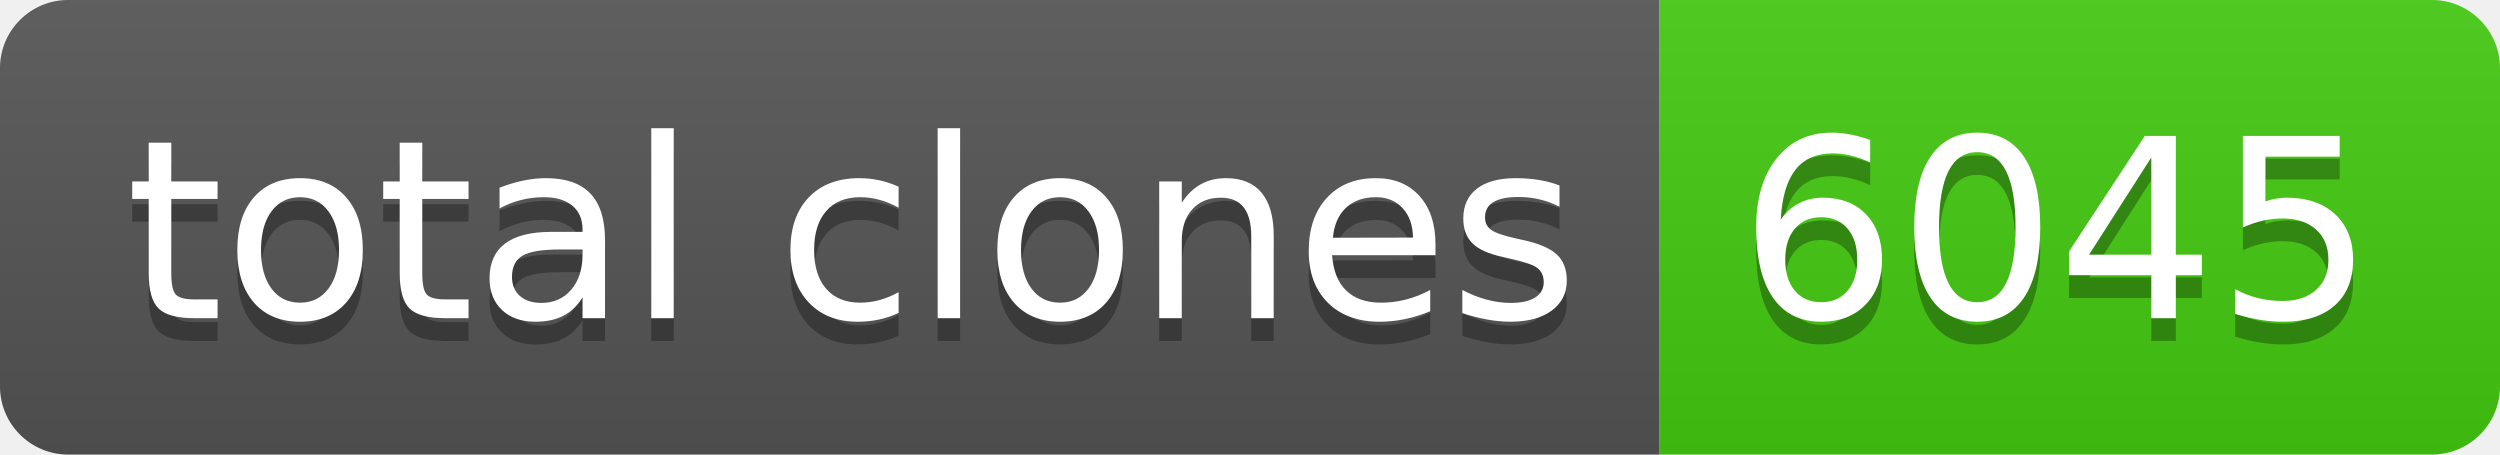
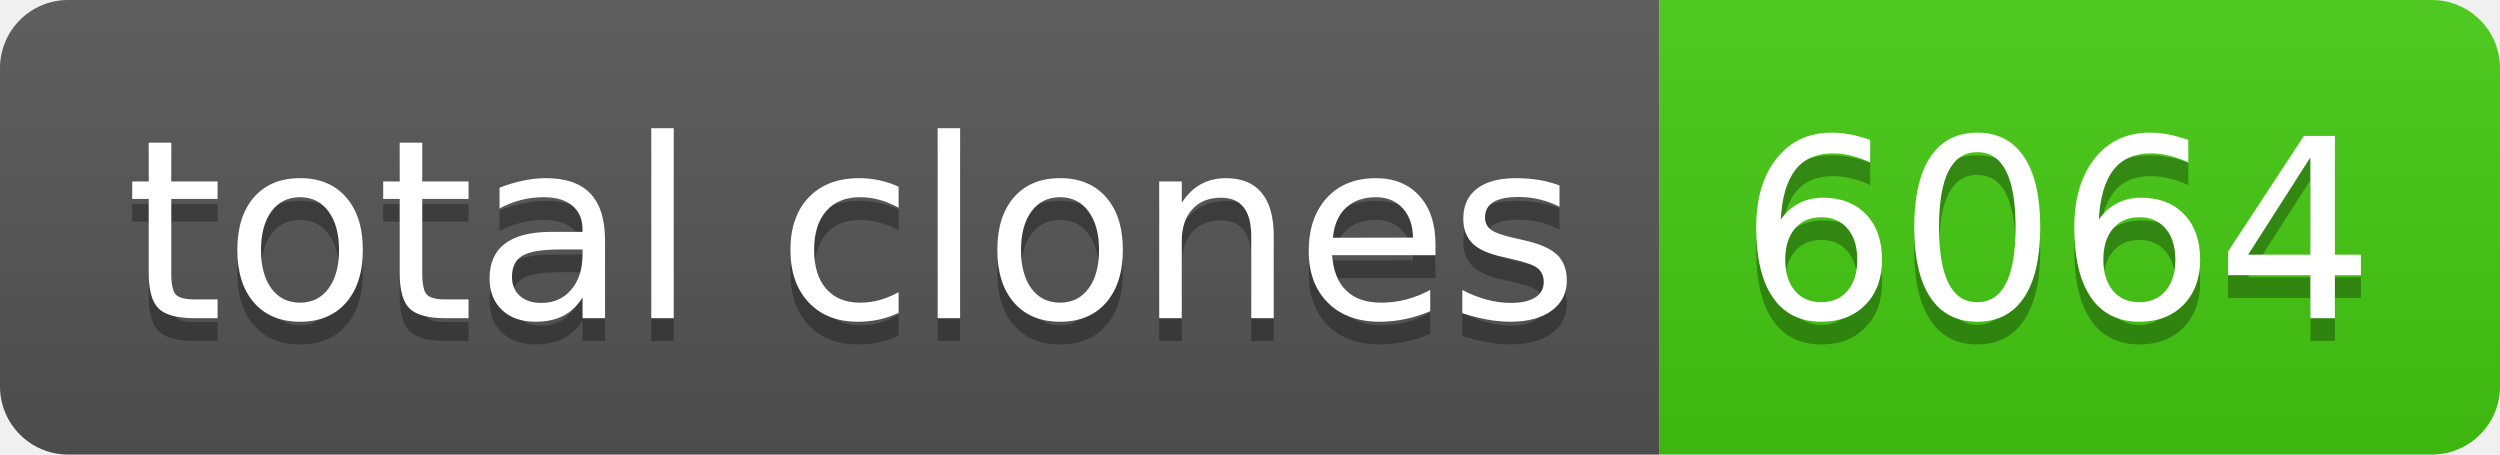
- <svg xmlns="http://www.w3.org/2000/svg" width="110" height="20" role="img" aria-label="total clones: 6045">
+ <svg xmlns="http://www.w3.org/2000/svg" width="110" height="20" role="img" aria-label="total clones: 6064">
  <linearGradient id="s" x2="0" y2="100%">
    <stop offset="0" stop-color="#bbb" stop-opacity=".1" />
    <stop offset="1" stop-opacity=".1" />
  </linearGradient>
  <clipPath id="r">
    <rect width="110" height="20" rx="3" fill="#fff" />
  </clipPath>
  <g clip-path="url(#r)">
    <rect width="73" height="20" fill="#555" />
    <rect x="73" width="37" height="20" fill="#4c1" />
    <rect width="110" height="20" fill="url(#s)" />
  </g>
  <g fill="#fff" text-anchor="middle" font-family="Verdana,Geneva,DejaVu Sans,sans-serif" text-rendering="geometricPrecision" font-size="110">
    <text aria-hidden="true" x="375" y="150" fill="#010101" fill-opacity=".3" transform="scale(.1)" textLength="630">total clones</text>
    <text x="375" y="140" transform="scale(.1)" fill="#fff" textLength="630">total clones</text>
-     <text aria-hidden="true" x="905" y="150" fill="#010101" fill-opacity=".3" transform="scale(.1)" textLength="270">6045</text>
-     <text x="905" y="140" transform="scale(.1)" fill="#fff" textLength="270">6045</text>
+     <text aria-hidden="true" x="905" y="150" fill="#010101" fill-opacity=".3" transform="scale(.1)" textLength="270">6064</text>
+     <text x="905" y="140" transform="scale(.1)" fill="#fff" textLength="270">6064</text>
  </g>
</svg>
